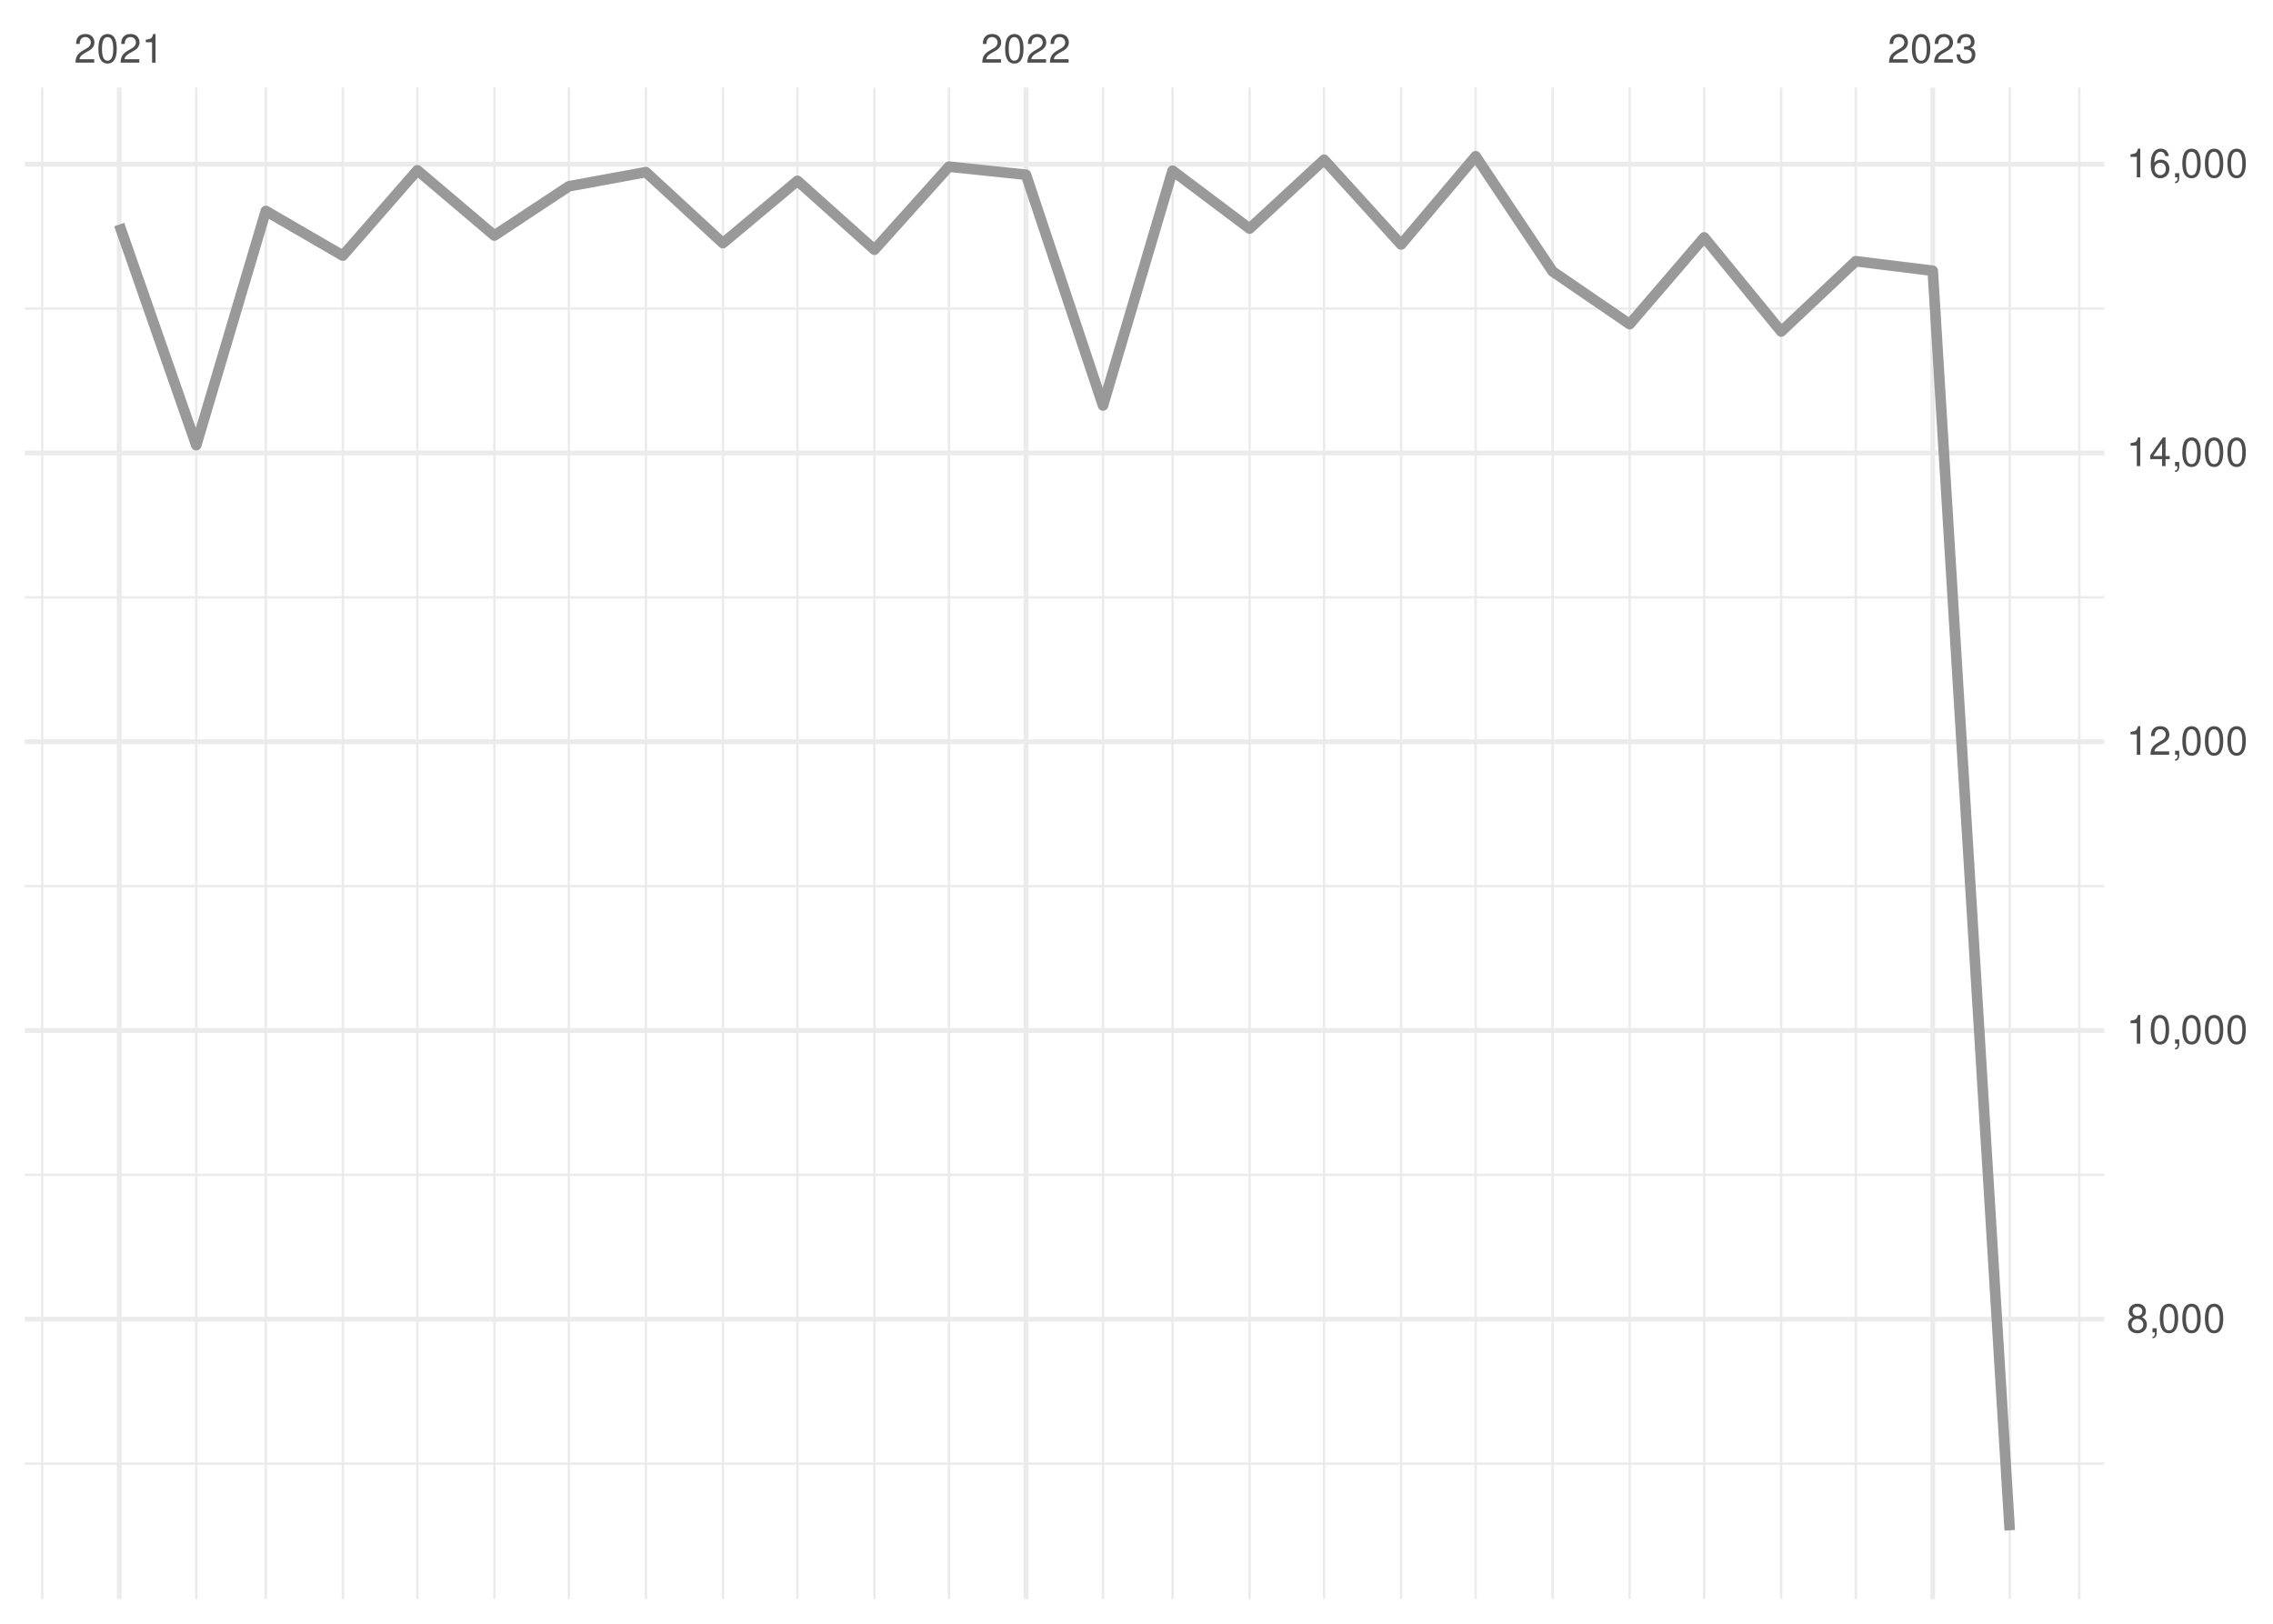
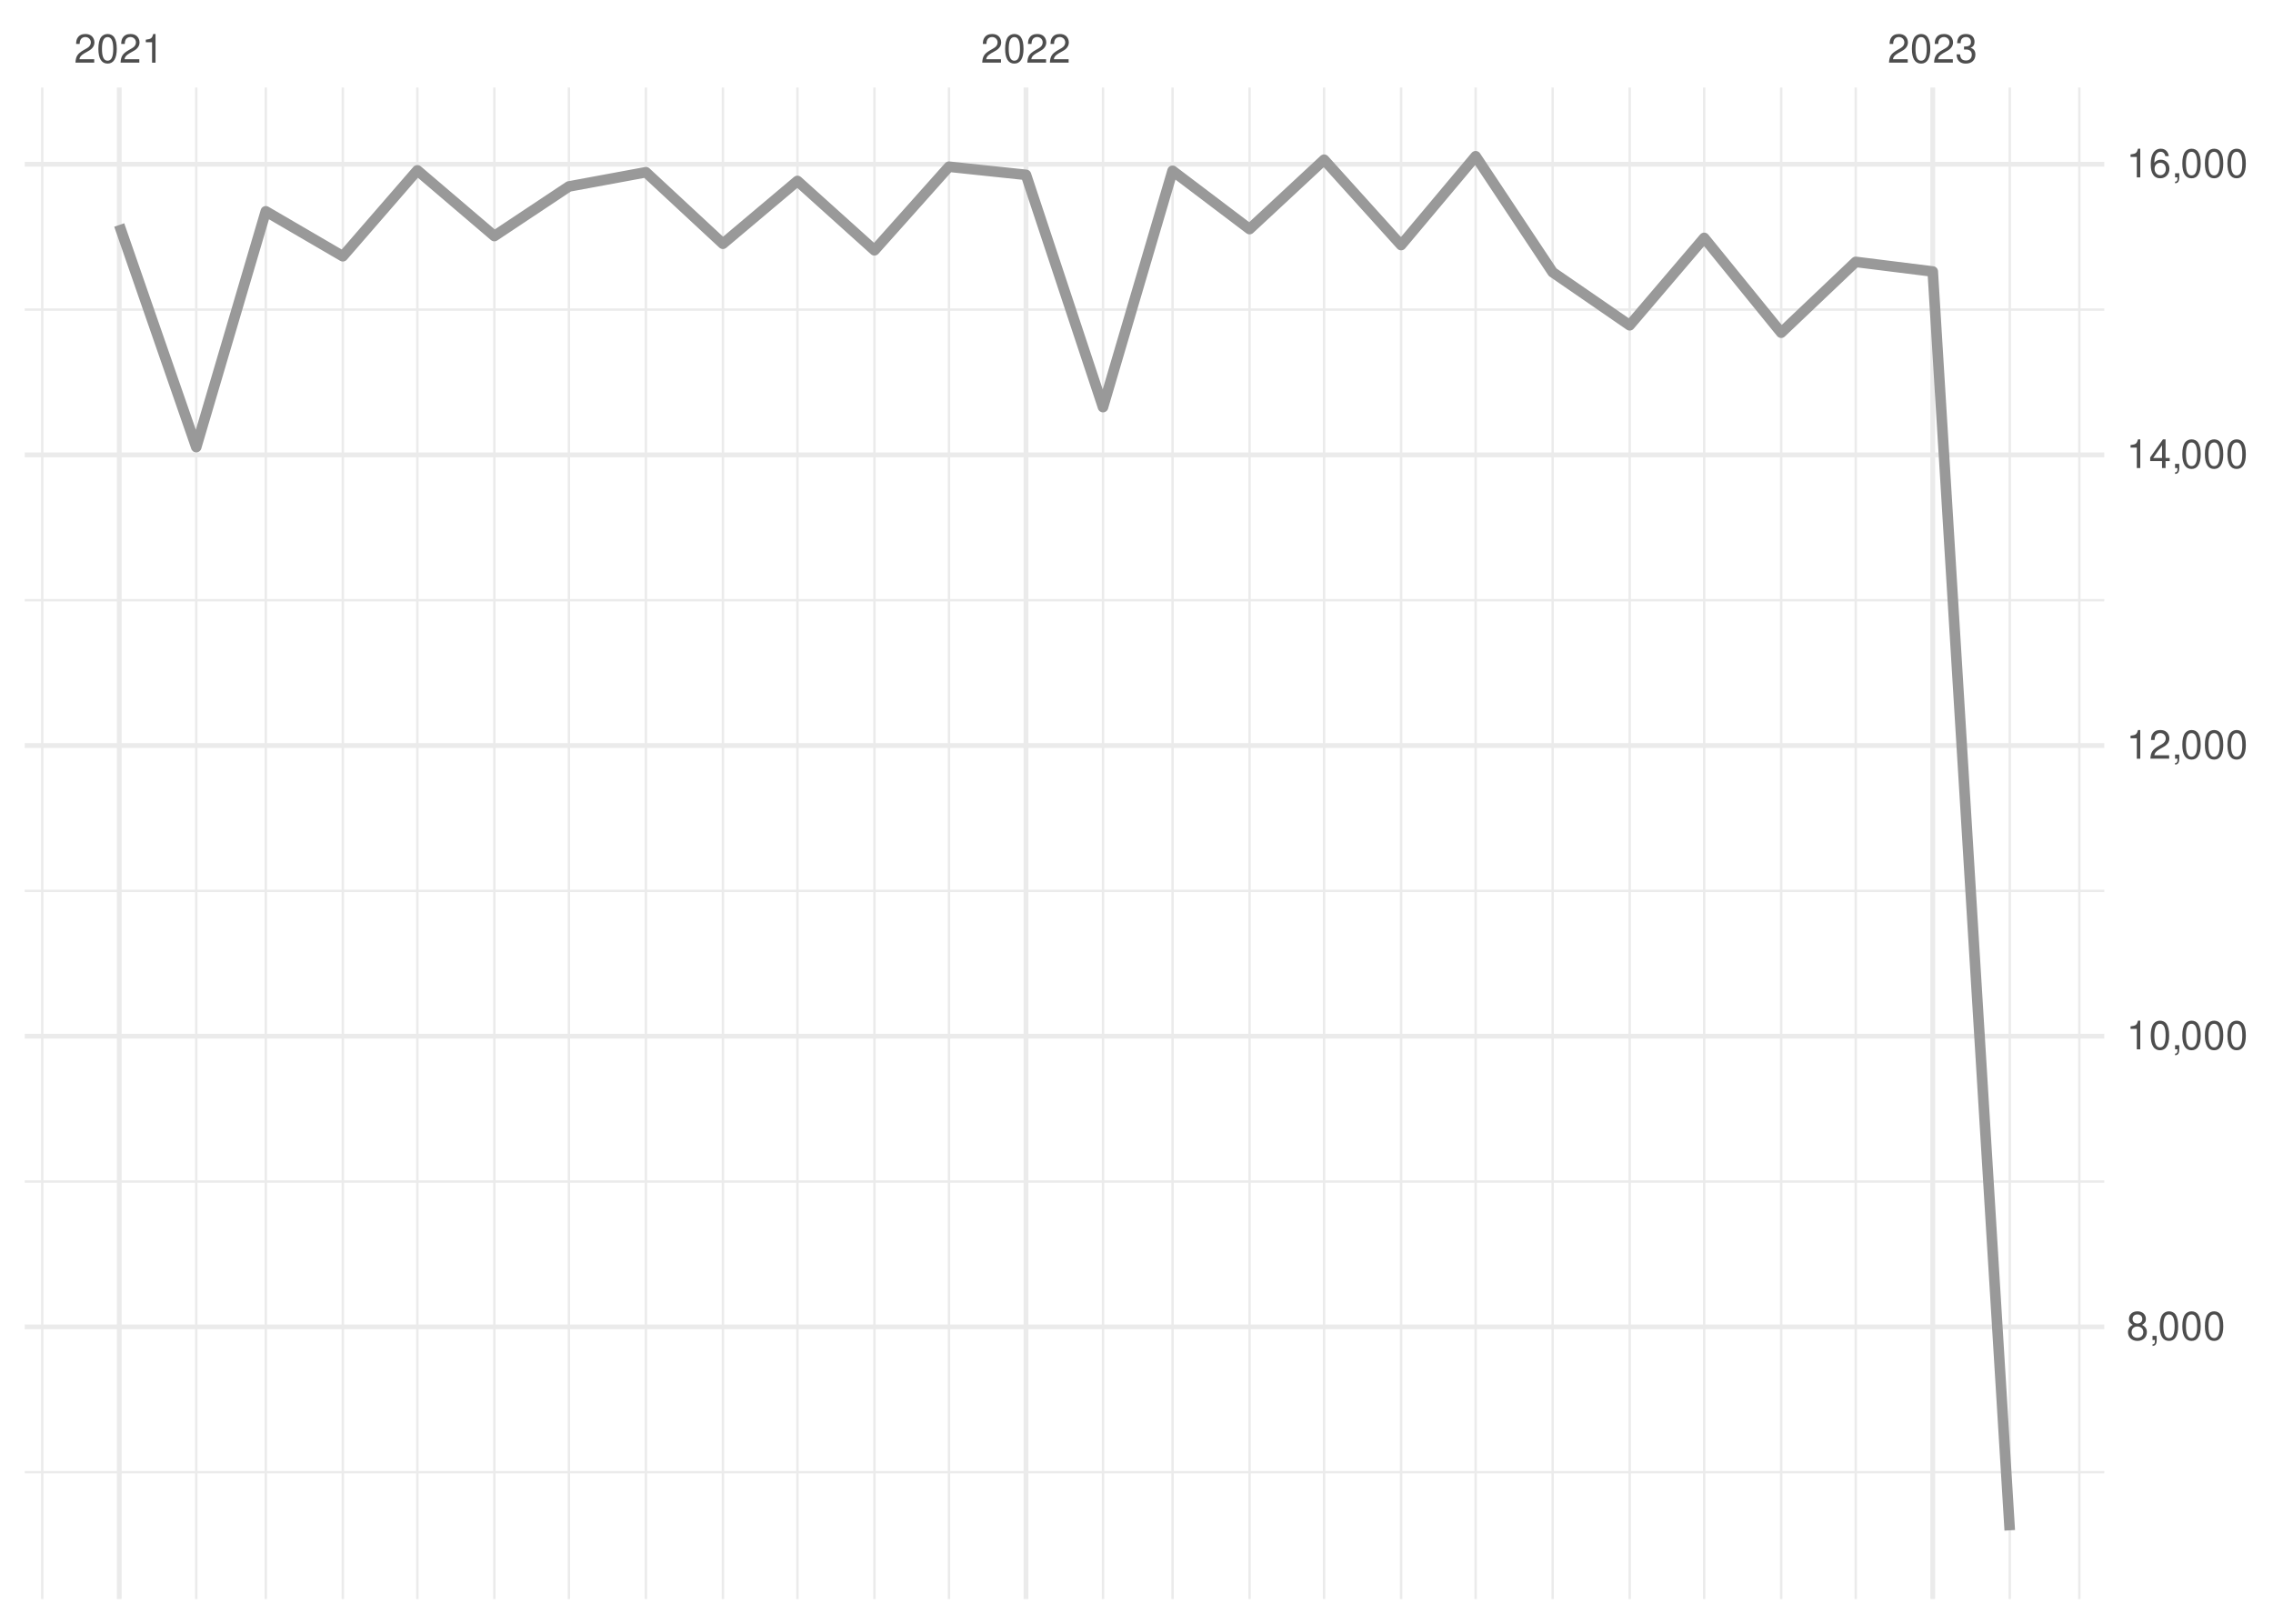
<svg xmlns="http://www.w3.org/2000/svg" xmlns:xlink="http://www.w3.org/1999/xlink" width="504pt" height="360pt" viewBox="0 0 504 360" version="1.1">
  <defs>
    <g>
      <symbol overflow="visible" id="glyph0-0">
        <path style="stroke:none;" d="" />
      </symbol>
      <symbol overflow="visible" id="glyph0-1">
        <path style="stroke:none;" d="M 4.453 -0.766 L 1.172 -0.766 C 1.25 -1.297 1.531 -1.625 2.297 -2.094 L 3.172 -2.594 C 4.047 -3.062 4.5 -3.719 4.5 -4.5 C 4.5 -5.031 4.281 -5.531 3.922 -5.875 C 3.547 -6.203 3.094 -6.359 2.5 -6.359 C 1.703 -6.359 1.125 -6.078 0.781 -5.531 C 0.547 -5.203 0.453 -4.797 0.438 -4.156 L 1.219 -4.156 C 1.234 -4.594 1.297 -4.844 1.406 -5.062 C 1.594 -5.438 2 -5.688 2.469 -5.688 C 3.172 -5.688 3.703 -5.172 3.703 -4.484 C 3.703 -3.969 3.406 -3.531 2.859 -3.219 L 2.047 -2.75 C 0.75 -2 0.375 -1.406 0.297 -0.016 L 4.453 -0.016 Z M 4.453 -0.766 " />
      </symbol>
      <symbol overflow="visible" id="glyph0-2">
        <path style="stroke:none;" d="M 2.422 -6.359 C 1.844 -6.359 1.312 -6.094 0.984 -5.672 C 0.578 -5.109 0.375 -4.25 0.375 -3.078 C 0.375 -0.938 1.078 0.203 2.422 0.203 C 3.734 0.203 4.453 -0.938 4.453 -3.031 C 4.453 -4.25 4.266 -5.078 3.859 -5.672 C 3.531 -6.109 3.016 -6.359 2.422 -6.359 Z M 2.422 -5.672 C 3.25 -5.672 3.672 -4.828 3.672 -3.094 C 3.672 -1.281 3.266 -0.438 2.406 -0.438 C 1.578 -0.438 1.172 -1.312 1.172 -3.062 C 1.172 -4.828 1.578 -5.672 2.422 -5.672 Z M 2.422 -5.672 " />
      </symbol>
      <symbol overflow="visible" id="glyph0-3">
        <path style="stroke:none;" d="M 2.281 -4.531 L 2.281 0 L 3.047 0 L 3.047 -6.359 L 2.547 -6.359 C 2.266 -5.391 2.094 -5.25 0.891 -5.094 L 0.891 -4.531 Z M 2.281 -4.531 " />
      </symbol>
      <symbol overflow="visible" id="glyph0-4">
        <path style="stroke:none;" d="M 1.938 -2.922 L 2.359 -2.922 C 3.203 -2.922 3.656 -2.531 3.656 -1.766 C 3.656 -0.969 3.172 -0.484 2.375 -0.484 C 1.516 -0.484 1.109 -0.922 1.062 -1.844 L 0.281 -1.844 C 0.312 -1.344 0.406 -1 0.547 -0.719 C 0.875 -0.109 1.484 0.203 2.344 0.203 C 3.625 0.203 4.453 -0.578 4.453 -1.781 C 4.453 -2.594 4.141 -3.031 3.391 -3.297 C 3.969 -3.531 4.266 -3.969 4.266 -4.609 C 4.266 -5.703 3.547 -6.359 2.359 -6.359 C 1.109 -6.359 0.438 -5.656 0.406 -4.312 L 1.188 -4.312 C 1.203 -4.703 1.234 -4.922 1.328 -5.109 C 1.5 -5.469 1.891 -5.688 2.375 -5.688 C 3.062 -5.688 3.469 -5.266 3.469 -4.578 C 3.469 -4.141 3.312 -3.859 2.969 -3.719 C 2.766 -3.625 2.484 -3.594 1.938 -3.578 Z M 1.938 -2.922 " />
      </symbol>
      <symbol overflow="visible" id="glyph0-5">
        <path style="stroke:none;" d="M 3.438 -3.359 C 4.094 -3.75 4.297 -4.062 4.297 -4.656 C 4.297 -5.672 3.531 -6.359 2.422 -6.359 C 1.312 -6.359 0.547 -5.672 0.547 -4.672 C 0.547 -4.062 0.75 -3.75 1.391 -3.359 C 0.672 -2.984 0.328 -2.469 0.328 -1.766 C 0.328 -0.609 1.172 0.203 2.422 0.203 C 3.656 0.203 4.516 -0.609 4.516 -1.766 C 4.516 -2.469 4.156 -2.984 3.438 -3.359 Z M 2.422 -5.672 C 3.078 -5.672 3.5 -5.281 3.5 -4.641 C 3.5 -4.047 3.062 -3.656 2.422 -3.656 C 1.766 -3.656 1.344 -4.047 1.344 -4.656 C 1.344 -5.281 1.766 -5.672 2.422 -5.672 Z M 2.422 -3 C 3.188 -3 3.719 -2.484 3.719 -1.75 C 3.719 -0.984 3.203 -0.484 2.406 -0.484 C 1.641 -0.484 1.125 -1 1.125 -1.734 C 1.125 -2.5 1.641 -3 2.422 -3 Z M 2.422 -3 " />
      </symbol>
      <symbol overflow="visible" id="glyph0-6">
        <path style="stroke:none;" d="M 0.766 -0.922 L 0.766 0 L 1.297 0 L 1.297 0.156 C 1.297 0.766 1.172 0.938 0.766 0.953 L 0.766 1.297 C 1.344 1.312 1.688 0.891 1.688 0.141 L 1.688 -0.922 Z M 0.766 -0.922 " />
      </symbol>
      <symbol overflow="visible" id="glyph0-7">
        <path style="stroke:none;" d="M 2.875 -1.547 L 2.875 0 L 3.656 0 L 3.656 -1.547 L 4.578 -1.547 L 4.578 -2.234 L 3.656 -2.234 L 3.656 -6.359 L 3.078 -6.359 L 0.25 -2.359 L 0.25 -1.547 Z M 2.875 -2.234 L 0.922 -2.234 L 2.875 -5.047 Z M 2.875 -2.234 " />
      </symbol>
      <symbol overflow="visible" id="glyph0-8">
        <path style="stroke:none;" d="M 4.375 -4.703 C 4.234 -5.75 3.562 -6.359 2.609 -6.359 C 1.922 -6.359 1.312 -6.031 0.938 -5.453 C 0.547 -4.828 0.375 -4.062 0.375 -2.906 C 0.375 -1.828 0.531 -1.156 0.906 -0.594 C 1.234 -0.078 1.781 0.203 2.469 0.203 C 3.656 0.203 4.516 -0.688 4.516 -1.922 C 4.516 -3.094 3.719 -3.922 2.609 -3.922 C 1.984 -3.922 1.5 -3.688 1.172 -3.234 C 1.172 -4.797 1.672 -5.672 2.562 -5.672 C 3.109 -5.672 3.484 -5.328 3.609 -4.703 Z M 2.5 -3.234 C 3.25 -3.234 3.719 -2.703 3.719 -1.859 C 3.719 -1.062 3.188 -0.484 2.484 -0.484 C 1.766 -0.484 1.219 -1.094 1.219 -1.906 C 1.219 -2.688 1.734 -3.234 2.5 -3.234 Z M 2.5 -3.234 " />
      </symbol>
    </g>
    <clipPath id="clip1">
-       <path d="M 5.48 324 L 466.59 324 L 466.59 325 L 5.48 325 Z M 5.48 324 " />
+       <path d="M 5.48 326 L 466.59 326 L 466.59 327 L 5.48 327 Z M 5.48 326 " />
    </clipPath>
    <clipPath id="clip2">
-       <path d="M 5.48 260 L 466.59 260 L 466.59 261 L 5.48 261 Z M 5.48 260 " />
+       <path d="M 5.48 261 L 466.59 261 L 466.59 263 L 5.48 263 Z M 5.48 261 " />
    </clipPath>
    <clipPath id="clip3">
-       <path d="M 5.48 196 L 466.59 196 L 466.59 197 L 5.48 197 Z M 5.48 196 " />
+       <path d="M 5.48 197 L 466.59 197 L 466.59 198 L 5.48 198 Z M 5.48 197 " />
    </clipPath>
    <clipPath id="clip4">
-       <path d="M 5.48 132 L 466.59 132 L 466.59 133 L 5.48 133 Z M 5.48 132 " />
+       <path d="M 5.48 132 L 466.59 132 L 466.59 134 L 5.48 134 Z M 5.48 132 " />
    </clipPath>
    <clipPath id="clip5">
      <path d="M 5.48 68 L 466.59 68 L 466.59 69 L 5.48 69 Z M 5.48 68 " />
    </clipPath>
    <clipPath id="clip6">
      <path d="M 9 19.41 L 10 19.41 L 10 354.52 L 9 354.52 Z M 9 19.41 " />
    </clipPath>
    <clipPath id="clip7">
      <path d="M 43 19.41 L 44 19.41 L 44 354.52 L 43 354.52 Z M 43 19.41 " />
    </clipPath>
    <clipPath id="clip8">
      <path d="M 58 19.41 L 60 19.41 L 60 354.52 L 58 354.52 Z M 58 19.41 " />
    </clipPath>
    <clipPath id="clip9">
      <path d="M 75 19.41 L 77 19.41 L 77 354.52 L 75 354.52 Z M 75 19.41 " />
    </clipPath>
    <clipPath id="clip10">
      <path d="M 92 19.41 L 93 19.41 L 93 354.52 L 92 354.52 Z M 92 19.41 " />
    </clipPath>
    <clipPath id="clip11">
      <path d="M 109 19.41 L 110 19.41 L 110 354.52 L 109 354.52 Z M 109 19.41 " />
    </clipPath>
    <clipPath id="clip12">
      <path d="M 125 19.41 L 127 19.41 L 127 354.52 L 125 354.52 Z M 125 19.41 " />
    </clipPath>
    <clipPath id="clip13">
      <path d="M 142 19.41 L 144 19.41 L 144 354.52 L 142 354.52 Z M 142 19.41 " />
    </clipPath>
    <clipPath id="clip14">
      <path d="M 160 19.41 L 161 19.41 L 161 354.52 L 160 354.52 Z M 160 19.41 " />
    </clipPath>
    <clipPath id="clip15">
      <path d="M 176 19.41 L 178 19.41 L 178 354.52 L 176 354.52 Z M 176 19.41 " />
    </clipPath>
    <clipPath id="clip16">
      <path d="M 193 19.41 L 195 19.41 L 195 354.52 L 193 354.52 Z M 193 19.41 " />
    </clipPath>
    <clipPath id="clip17">
      <path d="M 210 19.41 L 211 19.41 L 211 354.52 L 210 354.52 Z M 210 19.41 " />
    </clipPath>
    <clipPath id="clip18">
      <path d="M 244 19.41 L 245 19.41 L 245 354.52 L 244 354.52 Z M 244 19.41 " />
    </clipPath>
    <clipPath id="clip19">
      <path d="M 259 19.41 L 261 19.41 L 261 354.52 L 259 354.52 Z M 259 19.41 " />
    </clipPath>
    <clipPath id="clip20">
      <path d="M 276 19.41 L 278 19.41 L 278 354.52 L 276 354.52 Z M 276 19.41 " />
    </clipPath>
    <clipPath id="clip21">
      <path d="M 293 19.41 L 294 19.41 L 294 354.52 L 293 354.52 Z M 293 19.41 " />
    </clipPath>
    <clipPath id="clip22">
      <path d="M 310 19.41 L 311 19.41 L 311 354.52 L 310 354.52 Z M 310 19.41 " />
    </clipPath>
    <clipPath id="clip23">
      <path d="M 326 19.41 L 328 19.41 L 328 354.52 L 326 354.52 Z M 326 19.41 " />
    </clipPath>
    <clipPath id="clip24">
      <path d="M 344 19.41 L 345 19.41 L 345 354.52 L 344 354.52 Z M 344 19.41 " />
    </clipPath>
    <clipPath id="clip25">
      <path d="M 361 19.41 L 362 19.41 L 362 354.52 L 361 354.52 Z M 361 19.41 " />
    </clipPath>
    <clipPath id="clip26">
      <path d="M 377 19.41 L 379 19.41 L 379 354.52 L 377 354.52 Z M 377 19.41 " />
    </clipPath>
    <clipPath id="clip27">
      <path d="M 394 19.41 L 396 19.41 L 396 354.52 L 394 354.52 Z M 394 19.41 " />
    </clipPath>
    <clipPath id="clip28">
      <path d="M 411 19.41 L 412 19.41 L 412 354.52 L 411 354.52 Z M 411 19.41 " />
    </clipPath>
    <clipPath id="clip29">
      <path d="M 445 19.41 L 446 19.41 L 446 354.52 L 445 354.52 Z M 445 19.41 " />
    </clipPath>
    <clipPath id="clip30">
      <path d="M 460 19.41 L 462 19.41 L 462 354.52 L 460 354.52 Z M 460 19.41 " />
    </clipPath>
    <clipPath id="clip31">
-       <path d="M 5.48 291 L 466.59 291 L 466.59 294 L 5.48 294 Z M 5.48 291 " />
+       <path d="M 5.48 293 L 466.59 293 L 466.59 295 L 5.48 295 Z M 5.48 293 " />
    </clipPath>
    <clipPath id="clip32">
-       <path d="M 5.48 227 L 466.59 227 L 466.59 230 L 5.48 230 Z M 5.48 227 " />
+       <path d="M 5.48 229 L 466.59 229 L 466.59 231 L 5.48 231 Z M 5.48 229 " />
    </clipPath>
    <clipPath id="clip33">
-       <path d="M 5.48 163 L 466.59 163 L 466.59 165 L 5.48 165 Z M 5.48 163 " />
+       <path d="M 5.48 164 L 466.59 164 L 466.59 166 L 5.48 166 Z M 5.48 164 " />
    </clipPath>
    <clipPath id="clip34">
-       <path d="M 5.48 99 L 466.59 99 L 466.59 101 L 5.48 101 Z M 5.48 99 " />
+       <path d="M 5.48 100 L 466.59 100 L 466.59 102 L 5.48 102 Z M 5.48 100 " />
    </clipPath>
    <clipPath id="clip35">
      <path d="M 5.48 35 L 466.59 35 L 466.59 37 L 5.48 37 Z M 5.48 35 " />
    </clipPath>
    <clipPath id="clip36">
      <path d="M 25 19.41 L 27 19.41 L 27 354.52 L 25 354.52 Z M 25 19.41 " />
    </clipPath>
    <clipPath id="clip37">
      <path d="M 226 19.41 L 229 19.41 L 229 354.52 L 226 354.52 Z M 226 19.41 " />
    </clipPath>
    <clipPath id="clip38">
      <path d="M 428 19.41 L 430 19.41 L 430 354.52 L 428 354.52 Z M 428 19.41 " />
    </clipPath>
  </defs>
  <g id="surface26">
    <rect x="0" y="0" width="504" height="360" style="fill:rgb(100%,100%,100%);fill-opacity:1;stroke:none;" />
    <g clip-path="url(#clip1)" clip-rule="nonzero">
-       <path style="fill:none;stroke-width:0.533;stroke-linecap:butt;stroke-linejoin:round;stroke:rgb(92.157%,92.157%,92.157%);stroke-opacity:1;stroke-miterlimit:10;" d="M 5.48 324.5 L 466.59 324.5 " />
+       <path style="fill:none;stroke-width:0.533;stroke-linecap:butt;stroke-linejoin:round;stroke:rgb(92.157%,92.157%,92.157%);stroke-opacity:1;stroke-miterlimit:10;" d="M 5.48 326.398 L 466.59 326.398 " />
    </g>
    <g clip-path="url(#clip2)" clip-rule="nonzero">
-       <path style="fill:none;stroke-width:0.533;stroke-linecap:butt;stroke-linejoin:round;stroke:rgb(92.157%,92.157%,92.157%);stroke-opacity:1;stroke-miterlimit:10;" d="M 5.48 260.477 L 466.59 260.477 " />
+       <path style="fill:none;stroke-width:0.533;stroke-linecap:butt;stroke-linejoin:round;stroke:rgb(92.157%,92.157%,92.157%);stroke-opacity:1;stroke-miterlimit:10;" d="M 5.48 261.961 L 466.59 261.961 " />
    </g>
    <g clip-path="url(#clip3)" clip-rule="nonzero">
-       <path style="fill:none;stroke-width:0.533;stroke-linecap:butt;stroke-linejoin:round;stroke:rgb(92.157%,92.157%,92.157%);stroke-opacity:1;stroke-miterlimit:10;" d="M 5.48 196.457 L 466.59 196.457 " />
+       <path style="fill:none;stroke-width:0.533;stroke-linecap:butt;stroke-linejoin:round;stroke:rgb(92.157%,92.157%,92.157%);stroke-opacity:1;stroke-miterlimit:10;" d="M 5.48 197.52 L 466.59 197.52 " />
    </g>
    <g clip-path="url(#clip4)" clip-rule="nonzero">
-       <path style="fill:none;stroke-width:0.533;stroke-linecap:butt;stroke-linejoin:round;stroke:rgb(92.157%,92.157%,92.157%);stroke-opacity:1;stroke-miterlimit:10;" d="M 5.48 132.438 L 466.59 132.438 " />
+       <path style="fill:none;stroke-width:0.533;stroke-linecap:butt;stroke-linejoin:round;stroke:rgb(92.157%,92.157%,92.157%);stroke-opacity:1;stroke-miterlimit:10;" d="M 5.48 133.078 L 466.59 133.078 " />
    </g>
    <g clip-path="url(#clip5)" clip-rule="nonzero">
-       <path style="fill:none;stroke-width:0.533;stroke-linecap:butt;stroke-linejoin:round;stroke:rgb(92.157%,92.157%,92.157%);stroke-opacity:1;stroke-miterlimit:10;" d="M 5.48 68.414 L 466.59 68.414 " />
+       <path style="fill:none;stroke-width:0.533;stroke-linecap:butt;stroke-linejoin:round;stroke:rgb(92.157%,92.157%,92.157%);stroke-opacity:1;stroke-miterlimit:10;" d="M 5.48 68.637 L 466.59 68.637 " />
    </g>
    <g clip-path="url(#clip6)" clip-rule="nonzero">
      <path style="fill:none;stroke-width:0.533;stroke-linecap:butt;stroke-linejoin:round;stroke:rgb(92.157%,92.157%,92.157%);stroke-opacity:1;stroke-miterlimit:10;" d="M 9.363 354.52 L 9.363 19.41 " />
    </g>
    <g clip-path="url(#clip7)" clip-rule="nonzero">
      <path style="fill:none;stroke-width:0.533;stroke-linecap:butt;stroke-linejoin:round;stroke:rgb(92.157%,92.157%,92.157%);stroke-opacity:1;stroke-miterlimit:10;" d="M 43.516 354.52 L 43.516 19.41 " />
    </g>
    <g clip-path="url(#clip8)" clip-rule="nonzero">
      <path style="fill:none;stroke-width:0.533;stroke-linecap:butt;stroke-linejoin:round;stroke:rgb(92.157%,92.157%,92.157%);stroke-opacity:1;stroke-miterlimit:10;" d="M 58.938 354.52 L 58.938 19.41 " />
    </g>
    <g clip-path="url(#clip9)" clip-rule="nonzero">
      <path style="fill:none;stroke-width:0.533;stroke-linecap:butt;stroke-linejoin:round;stroke:rgb(92.157%,92.157%,92.157%);stroke-opacity:1;stroke-miterlimit:10;" d="M 76.016 354.52 L 76.016 19.41 " />
    </g>
    <g clip-path="url(#clip10)" clip-rule="nonzero">
      <path style="fill:none;stroke-width:0.533;stroke-linecap:butt;stroke-linejoin:round;stroke:rgb(92.157%,92.157%,92.157%);stroke-opacity:1;stroke-miterlimit:10;" d="M 92.539 354.52 L 92.539 19.41 " />
    </g>
    <g clip-path="url(#clip11)" clip-rule="nonzero">
      <path style="fill:none;stroke-width:0.533;stroke-linecap:butt;stroke-linejoin:round;stroke:rgb(92.157%,92.157%,92.157%);stroke-opacity:1;stroke-miterlimit:10;" d="M 109.617 354.52 L 109.617 19.41 " />
    </g>
    <g clip-path="url(#clip12)" clip-rule="nonzero">
      <path style="fill:none;stroke-width:0.533;stroke-linecap:butt;stroke-linejoin:round;stroke:rgb(92.157%,92.157%,92.157%);stroke-opacity:1;stroke-miterlimit:10;" d="M 126.141 354.52 L 126.141 19.41 " />
    </g>
    <g clip-path="url(#clip13)" clip-rule="nonzero">
      <path style="fill:none;stroke-width:0.533;stroke-linecap:butt;stroke-linejoin:round;stroke:rgb(92.157%,92.157%,92.157%);stroke-opacity:1;stroke-miterlimit:10;" d="M 143.219 354.52 L 143.219 19.41 " />
    </g>
    <g clip-path="url(#clip14)" clip-rule="nonzero">
      <path style="fill:none;stroke-width:0.533;stroke-linecap:butt;stroke-linejoin:round;stroke:rgb(92.157%,92.157%,92.157%);stroke-opacity:1;stroke-miterlimit:10;" d="M 160.293 354.52 L 160.293 19.41 " />
    </g>
    <g clip-path="url(#clip15)" clip-rule="nonzero">
      <path style="fill:none;stroke-width:0.533;stroke-linecap:butt;stroke-linejoin:round;stroke:rgb(92.157%,92.157%,92.157%);stroke-opacity:1;stroke-miterlimit:10;" d="M 176.82 354.52 L 176.82 19.41 " />
    </g>
    <g clip-path="url(#clip16)" clip-rule="nonzero">
      <path style="fill:none;stroke-width:0.533;stroke-linecap:butt;stroke-linejoin:round;stroke:rgb(92.157%,92.157%,92.157%);stroke-opacity:1;stroke-miterlimit:10;" d="M 193.895 354.52 L 193.895 19.41 " />
    </g>
    <g clip-path="url(#clip17)" clip-rule="nonzero">
      <path style="fill:none;stroke-width:0.533;stroke-linecap:butt;stroke-linejoin:round;stroke:rgb(92.157%,92.157%,92.157%);stroke-opacity:1;stroke-miterlimit:10;" d="M 210.422 354.52 L 210.422 19.41 " />
    </g>
    <g clip-path="url(#clip18)" clip-rule="nonzero">
      <path style="fill:none;stroke-width:0.533;stroke-linecap:butt;stroke-linejoin:round;stroke:rgb(92.157%,92.157%,92.157%);stroke-opacity:1;stroke-miterlimit:10;" d="M 244.574 354.52 L 244.574 19.41 " />
    </g>
    <g clip-path="url(#clip19)" clip-rule="nonzero">
      <path style="fill:none;stroke-width:0.533;stroke-linecap:butt;stroke-linejoin:round;stroke:rgb(92.157%,92.157%,92.157%);stroke-opacity:1;stroke-miterlimit:10;" d="M 259.996 354.52 L 259.996 19.41 " />
    </g>
    <g clip-path="url(#clip20)" clip-rule="nonzero">
      <path style="fill:none;stroke-width:0.533;stroke-linecap:butt;stroke-linejoin:round;stroke:rgb(92.157%,92.157%,92.157%);stroke-opacity:1;stroke-miterlimit:10;" d="M 277.07 354.52 L 277.07 19.41 " />
    </g>
    <g clip-path="url(#clip21)" clip-rule="nonzero">
      <path style="fill:none;stroke-width:0.533;stroke-linecap:butt;stroke-linejoin:round;stroke:rgb(92.157%,92.157%,92.157%);stroke-opacity:1;stroke-miterlimit:10;" d="M 293.598 354.52 L 293.598 19.41 " />
    </g>
    <g clip-path="url(#clip22)" clip-rule="nonzero">
      <path style="fill:none;stroke-width:0.533;stroke-linecap:butt;stroke-linejoin:round;stroke:rgb(92.157%,92.157%,92.157%);stroke-opacity:1;stroke-miterlimit:10;" d="M 310.672 354.52 L 310.672 19.41 " />
    </g>
    <g clip-path="url(#clip23)" clip-rule="nonzero">
      <path style="fill:none;stroke-width:0.533;stroke-linecap:butt;stroke-linejoin:round;stroke:rgb(92.157%,92.157%,92.157%);stroke-opacity:1;stroke-miterlimit:10;" d="M 327.199 354.52 L 327.199 19.41 " />
    </g>
    <g clip-path="url(#clip24)" clip-rule="nonzero">
      <path style="fill:none;stroke-width:0.533;stroke-linecap:butt;stroke-linejoin:round;stroke:rgb(92.157%,92.157%,92.157%);stroke-opacity:1;stroke-miterlimit:10;" d="M 344.273 354.52 L 344.273 19.41 " />
    </g>
    <g clip-path="url(#clip25)" clip-rule="nonzero">
      <path style="fill:none;stroke-width:0.533;stroke-linecap:butt;stroke-linejoin:round;stroke:rgb(92.157%,92.157%,92.157%);stroke-opacity:1;stroke-miterlimit:10;" d="M 361.352 354.52 L 361.352 19.41 " />
    </g>
    <g clip-path="url(#clip26)" clip-rule="nonzero">
      <path style="fill:none;stroke-width:0.533;stroke-linecap:butt;stroke-linejoin:round;stroke:rgb(92.157%,92.157%,92.157%);stroke-opacity:1;stroke-miterlimit:10;" d="M 377.875 354.52 L 377.875 19.41 " />
    </g>
    <g clip-path="url(#clip27)" clip-rule="nonzero">
      <path style="fill:none;stroke-width:0.533;stroke-linecap:butt;stroke-linejoin:round;stroke:rgb(92.157%,92.157%,92.157%);stroke-opacity:1;stroke-miterlimit:10;" d="M 394.953 354.52 L 394.953 19.41 " />
    </g>
    <g clip-path="url(#clip28)" clip-rule="nonzero">
      <path style="fill:none;stroke-width:0.533;stroke-linecap:butt;stroke-linejoin:round;stroke:rgb(92.157%,92.157%,92.157%);stroke-opacity:1;stroke-miterlimit:10;" d="M 411.477 354.52 L 411.477 19.41 " />
    </g>
    <g clip-path="url(#clip29)" clip-rule="nonzero">
      <path style="fill:none;stroke-width:0.533;stroke-linecap:butt;stroke-linejoin:round;stroke:rgb(92.157%,92.157%,92.157%);stroke-opacity:1;stroke-miterlimit:10;" d="M 445.629 354.52 L 445.629 19.41 " />
    </g>
    <g clip-path="url(#clip30)" clip-rule="nonzero">
      <path style="fill:none;stroke-width:0.533;stroke-linecap:butt;stroke-linejoin:round;stroke:rgb(92.157%,92.157%,92.157%);stroke-opacity:1;stroke-miterlimit:10;" d="M 461.055 354.52 L 461.055 19.41 " />
    </g>
    <g clip-path="url(#clip31)" clip-rule="nonzero">
-       <path style="fill:none;stroke-width:1.067;stroke-linecap:butt;stroke-linejoin:round;stroke:rgb(92.157%,92.157%,92.157%);stroke-opacity:1;stroke-miterlimit:10;" d="M 5.48 292.488 L 466.59 292.488 " />
+       <path style="fill:none;stroke-width:1.067;stroke-linecap:butt;stroke-linejoin:round;stroke:rgb(92.157%,92.157%,92.157%);stroke-opacity:1;stroke-miterlimit:10;" d="M 5.48 294.18 L 466.59 294.18 " />
    </g>
    <g clip-path="url(#clip32)" clip-rule="nonzero">
-       <path style="fill:none;stroke-width:1.067;stroke-linecap:butt;stroke-linejoin:round;stroke:rgb(92.157%,92.157%,92.157%);stroke-opacity:1;stroke-miterlimit:10;" d="M 5.48 228.469 L 466.59 228.469 " />
+       <path style="fill:none;stroke-width:1.067;stroke-linecap:butt;stroke-linejoin:round;stroke:rgb(92.157%,92.157%,92.157%);stroke-opacity:1;stroke-miterlimit:10;" d="M 5.48 229.738 L 466.59 229.738 " />
    </g>
    <g clip-path="url(#clip33)" clip-rule="nonzero">
-       <path style="fill:none;stroke-width:1.067;stroke-linecap:butt;stroke-linejoin:round;stroke:rgb(92.157%,92.157%,92.157%);stroke-opacity:1;stroke-miterlimit:10;" d="M 5.48 164.445 L 466.59 164.445 " />
+       <path style="fill:none;stroke-width:1.067;stroke-linecap:butt;stroke-linejoin:round;stroke:rgb(92.157%,92.157%,92.157%);stroke-opacity:1;stroke-miterlimit:10;" d="M 5.48 165.297 L 466.59 165.297 " />
    </g>
    <g clip-path="url(#clip34)" clip-rule="nonzero">
-       <path style="fill:none;stroke-width:1.067;stroke-linecap:butt;stroke-linejoin:round;stroke:rgb(92.157%,92.157%,92.157%);stroke-opacity:1;stroke-miterlimit:10;" d="M 5.48 100.426 L 466.59 100.426 " />
+       <path style="fill:none;stroke-width:1.067;stroke-linecap:butt;stroke-linejoin:round;stroke:rgb(92.157%,92.157%,92.157%);stroke-opacity:1;stroke-miterlimit:10;" d="M 5.48 100.855 L 466.59 100.855 " />
    </g>
    <g clip-path="url(#clip35)" clip-rule="nonzero">
-       <path style="fill:none;stroke-width:1.067;stroke-linecap:butt;stroke-linejoin:round;stroke:rgb(92.157%,92.157%,92.157%);stroke-opacity:1;stroke-miterlimit:10;" d="M 5.48 36.402 L 466.59 36.402 " />
+       <path style="fill:none;stroke-width:1.067;stroke-linecap:butt;stroke-linejoin:round;stroke:rgb(92.157%,92.157%,92.157%);stroke-opacity:1;stroke-miterlimit:10;" d="M 5.48 36.414 L 466.59 36.414 " />
    </g>
    <g clip-path="url(#clip36)" clip-rule="nonzero">
      <path style="fill:none;stroke-width:1.067;stroke-linecap:butt;stroke-linejoin:round;stroke:rgb(92.157%,92.157%,92.157%);stroke-opacity:1;stroke-miterlimit:10;" d="M 26.438 354.52 L 26.438 19.41 " />
    </g>
    <g clip-path="url(#clip37)" clip-rule="nonzero">
      <path style="fill:none;stroke-width:1.067;stroke-linecap:butt;stroke-linejoin:round;stroke:rgb(92.157%,92.157%,92.157%);stroke-opacity:1;stroke-miterlimit:10;" d="M 227.496 354.52 L 227.496 19.41 " />
    </g>
    <g clip-path="url(#clip38)" clip-rule="nonzero">
      <path style="fill:none;stroke-width:1.067;stroke-linecap:butt;stroke-linejoin:round;stroke:rgb(92.157%,92.157%,92.157%);stroke-opacity:1;stroke-miterlimit:10;" d="M 428.555 354.52 L 428.555 19.41 " />
    </g>
-     <path style="fill:none;stroke-width:2.347;stroke-linecap:butt;stroke-linejoin:round;stroke:rgb(60%,60%,60%);stroke-opacity:1;stroke-miterlimit:10;" d="M 26.438 49.785 L 43.516 98.695 L 58.938 46.773 L 76.016 56.668 L 92.539 37.75 L 109.617 52.219 L 126.141 41.301 L 143.219 38.164 L 160.293 53.914 L 176.82 40.086 L 193.895 55.355 L 210.422 36.949 L 227.496 38.742 L 244.574 89.895 L 259.996 37.844 L 277.07 50.68 L 293.598 35.41 L 310.672 54.203 L 327.199 34.645 L 344.273 60.188 L 361.352 71.871 L 377.875 52.633 L 394.953 73.504 L 411.477 57.914 L 428.555 60.027 L 445.629 339.289 " />
+     <path style="fill:none;stroke-width:2.347;stroke-linecap:butt;stroke-linejoin:round;stroke:rgb(60%,60%,60%);stroke-opacity:1;stroke-miterlimit:10;" d="M 26.438 49.883 L 43.516 99.117 L 58.938 46.855 L 76.016 56.812 L 92.539 37.77 L 109.617 52.332 L 126.141 41.344 L 143.219 38.188 L 160.293 54.039 L 176.82 40.121 L 193.895 55.488 L 210.422 36.965 L 227.496 38.766 L 244.574 90.254 L 259.996 37.867 L 277.07 50.785 L 293.598 35.418 L 310.672 54.328 L 327.199 34.645 L 344.273 60.355 L 361.352 72.117 L 377.875 52.75 L 394.953 73.758 L 411.477 58.066 L 428.555 60.195 L 445.629 339.289 " />
    <g style="fill:rgb(30.196%,30.196%,30.196%);fill-opacity:1;">
      <use xlink:href="#glyph0-1" x="16.438" y="13.896" />
      <use xlink:href="#glyph0-2" x="21.438" y="13.896" />
      <use xlink:href="#glyph0-1" x="26.438" y="13.896" />
      <use xlink:href="#glyph0-3" x="31.438" y="13.896" />
    </g>
    <g style="fill:rgb(30.196%,30.196%,30.196%);fill-opacity:1;">
      <use xlink:href="#glyph0-1" x="217.496" y="13.896" />
      <use xlink:href="#glyph0-2" x="222.496" y="13.896" />
      <use xlink:href="#glyph0-1" x="227.496" y="13.896" />
      <use xlink:href="#glyph0-1" x="232.496" y="13.896" />
    </g>
    <g style="fill:rgb(30.196%,30.196%,30.196%);fill-opacity:1;">
      <use xlink:href="#glyph0-1" x="418.555" y="13.896" />
      <use xlink:href="#glyph0-2" x="423.555" y="13.896" />
      <use xlink:href="#glyph0-1" x="428.555" y="13.896" />
      <use xlink:href="#glyph0-4" x="433.555" y="13.896" />
    </g>
    <g style="fill:rgb(30.196%,30.196%,30.196%);fill-opacity:1;">
-       <use xlink:href="#glyph0-5" x="471.52" y="295.403" />
-       <use xlink:href="#glyph0-6" x="476.52" y="295.403" />
-       <use xlink:href="#glyph0-2" x="478.52" y="295.403" />
-       <use xlink:href="#glyph0-2" x="483.52" y="295.403" />
-       <use xlink:href="#glyph0-2" x="488.52" y="295.403" />
-     </g>
-     <g style="fill:rgb(30.196%,30.196%,30.196%);fill-opacity:1;">
-       <use xlink:href="#glyph0-3" x="471.52" y="231.384" />
-       <use xlink:href="#glyph0-2" x="476.52" y="231.384" />
-       <use xlink:href="#glyph0-6" x="481.52" y="231.384" />
-       <use xlink:href="#glyph0-2" x="483.52" y="231.384" />
-       <use xlink:href="#glyph0-2" x="488.52" y="231.384" />
-       <use xlink:href="#glyph0-2" x="493.52" y="231.384" />
-     </g>
-     <g style="fill:rgb(30.196%,30.196%,30.196%);fill-opacity:1;">
-       <use xlink:href="#glyph0-3" x="471.52" y="167.36" />
-       <use xlink:href="#glyph0-1" x="476.52" y="167.36" />
-       <use xlink:href="#glyph0-6" x="481.52" y="167.36" />
-       <use xlink:href="#glyph0-2" x="483.52" y="167.36" />
-       <use xlink:href="#glyph0-2" x="488.52" y="167.36" />
-       <use xlink:href="#glyph0-2" x="493.52" y="167.36" />
-     </g>
-     <g style="fill:rgb(30.196%,30.196%,30.196%);fill-opacity:1;">
-       <use xlink:href="#glyph0-3" x="471.52" y="103.341" />
-       <use xlink:href="#glyph0-7" x="476.52" y="103.341" />
-       <use xlink:href="#glyph0-6" x="481.52" y="103.341" />
-       <use xlink:href="#glyph0-2" x="483.52" y="103.341" />
-       <use xlink:href="#glyph0-2" x="488.52" y="103.341" />
-       <use xlink:href="#glyph0-2" x="493.52" y="103.341" />
-     </g>
-     <g style="fill:rgb(30.196%,30.196%,30.196%);fill-opacity:1;">
-       <use xlink:href="#glyph0-3" x="471.52" y="39.317" />
-       <use xlink:href="#glyph0-8" x="476.52" y="39.317" />
-       <use xlink:href="#glyph0-6" x="481.52" y="39.317" />
-       <use xlink:href="#glyph0-2" x="483.52" y="39.317" />
-       <use xlink:href="#glyph0-2" x="488.52" y="39.317" />
-       <use xlink:href="#glyph0-2" x="493.52" y="39.317" />
+       <use xlink:href="#glyph0-5" x="471.52" y="297.095" />
+       <use xlink:href="#glyph0-6" x="476.52" y="297.095" />
+       <use xlink:href="#glyph0-2" x="478.52" y="297.095" />
+       <use xlink:href="#glyph0-2" x="483.52" y="297.095" />
+       <use xlink:href="#glyph0-2" x="488.52" y="297.095" />
+     </g>
+     <g style="fill:rgb(30.196%,30.196%,30.196%);fill-opacity:1;">
+       <use xlink:href="#glyph0-3" x="471.52" y="232.653" />
+       <use xlink:href="#glyph0-2" x="476.52" y="232.653" />
+       <use xlink:href="#glyph0-6" x="481.52" y="232.653" />
+       <use xlink:href="#glyph0-2" x="483.52" y="232.653" />
+       <use xlink:href="#glyph0-2" x="488.52" y="232.653" />
+       <use xlink:href="#glyph0-2" x="493.52" y="232.653" />
+     </g>
+     <g style="fill:rgb(30.196%,30.196%,30.196%);fill-opacity:1;">
+       <use xlink:href="#glyph0-3" x="471.52" y="168.212" />
+       <use xlink:href="#glyph0-1" x="476.52" y="168.212" />
+       <use xlink:href="#glyph0-6" x="481.52" y="168.212" />
+       <use xlink:href="#glyph0-2" x="483.52" y="168.212" />
+       <use xlink:href="#glyph0-2" x="488.52" y="168.212" />
+       <use xlink:href="#glyph0-2" x="493.52" y="168.212" />
+     </g>
+     <g style="fill:rgb(30.196%,30.196%,30.196%);fill-opacity:1;">
+       <use xlink:href="#glyph0-3" x="471.52" y="103.771" />
+       <use xlink:href="#glyph0-7" x="476.52" y="103.771" />
+       <use xlink:href="#glyph0-6" x="481.52" y="103.771" />
+       <use xlink:href="#glyph0-2" x="483.52" y="103.771" />
+       <use xlink:href="#glyph0-2" x="488.52" y="103.771" />
+       <use xlink:href="#glyph0-2" x="493.52" y="103.771" />
+     </g>
+     <g style="fill:rgb(30.196%,30.196%,30.196%);fill-opacity:1;">
+       <use xlink:href="#glyph0-3" x="471.52" y="39.329" />
+       <use xlink:href="#glyph0-8" x="476.52" y="39.329" />
+       <use xlink:href="#glyph0-6" x="481.52" y="39.329" />
+       <use xlink:href="#glyph0-2" x="483.52" y="39.329" />
+       <use xlink:href="#glyph0-2" x="488.52" y="39.329" />
+       <use xlink:href="#glyph0-2" x="493.52" y="39.329" />
    </g>
  </g>
</svg>
